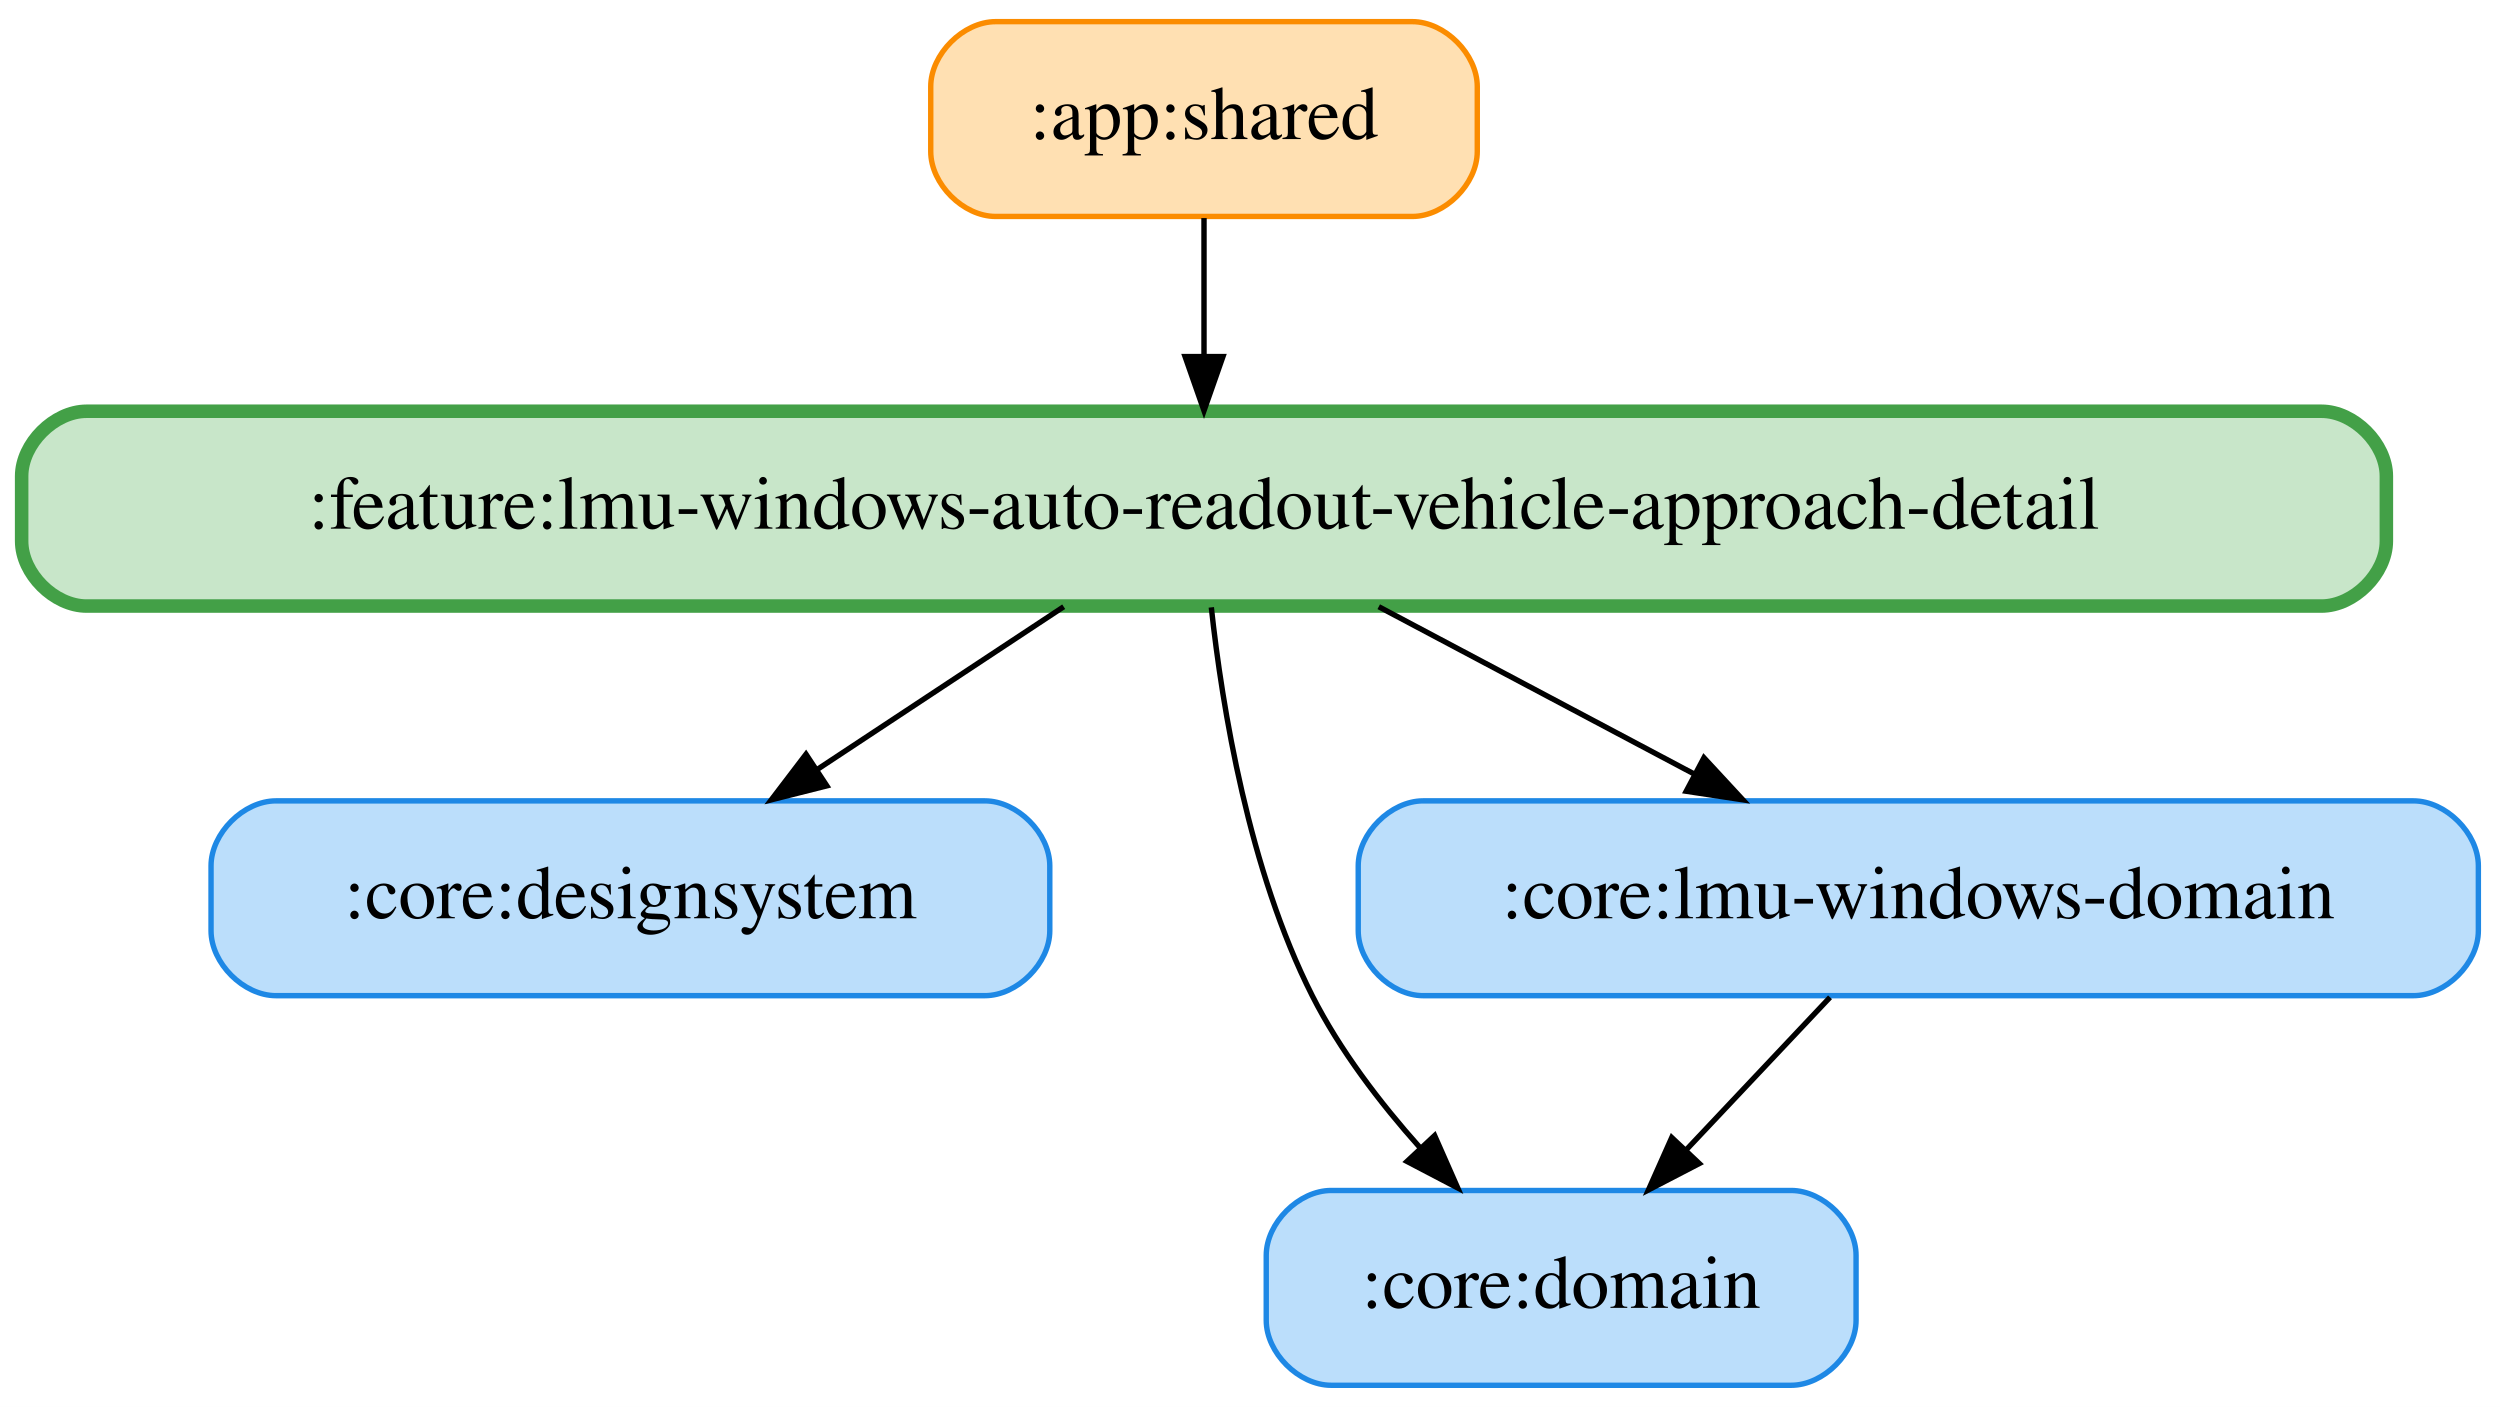
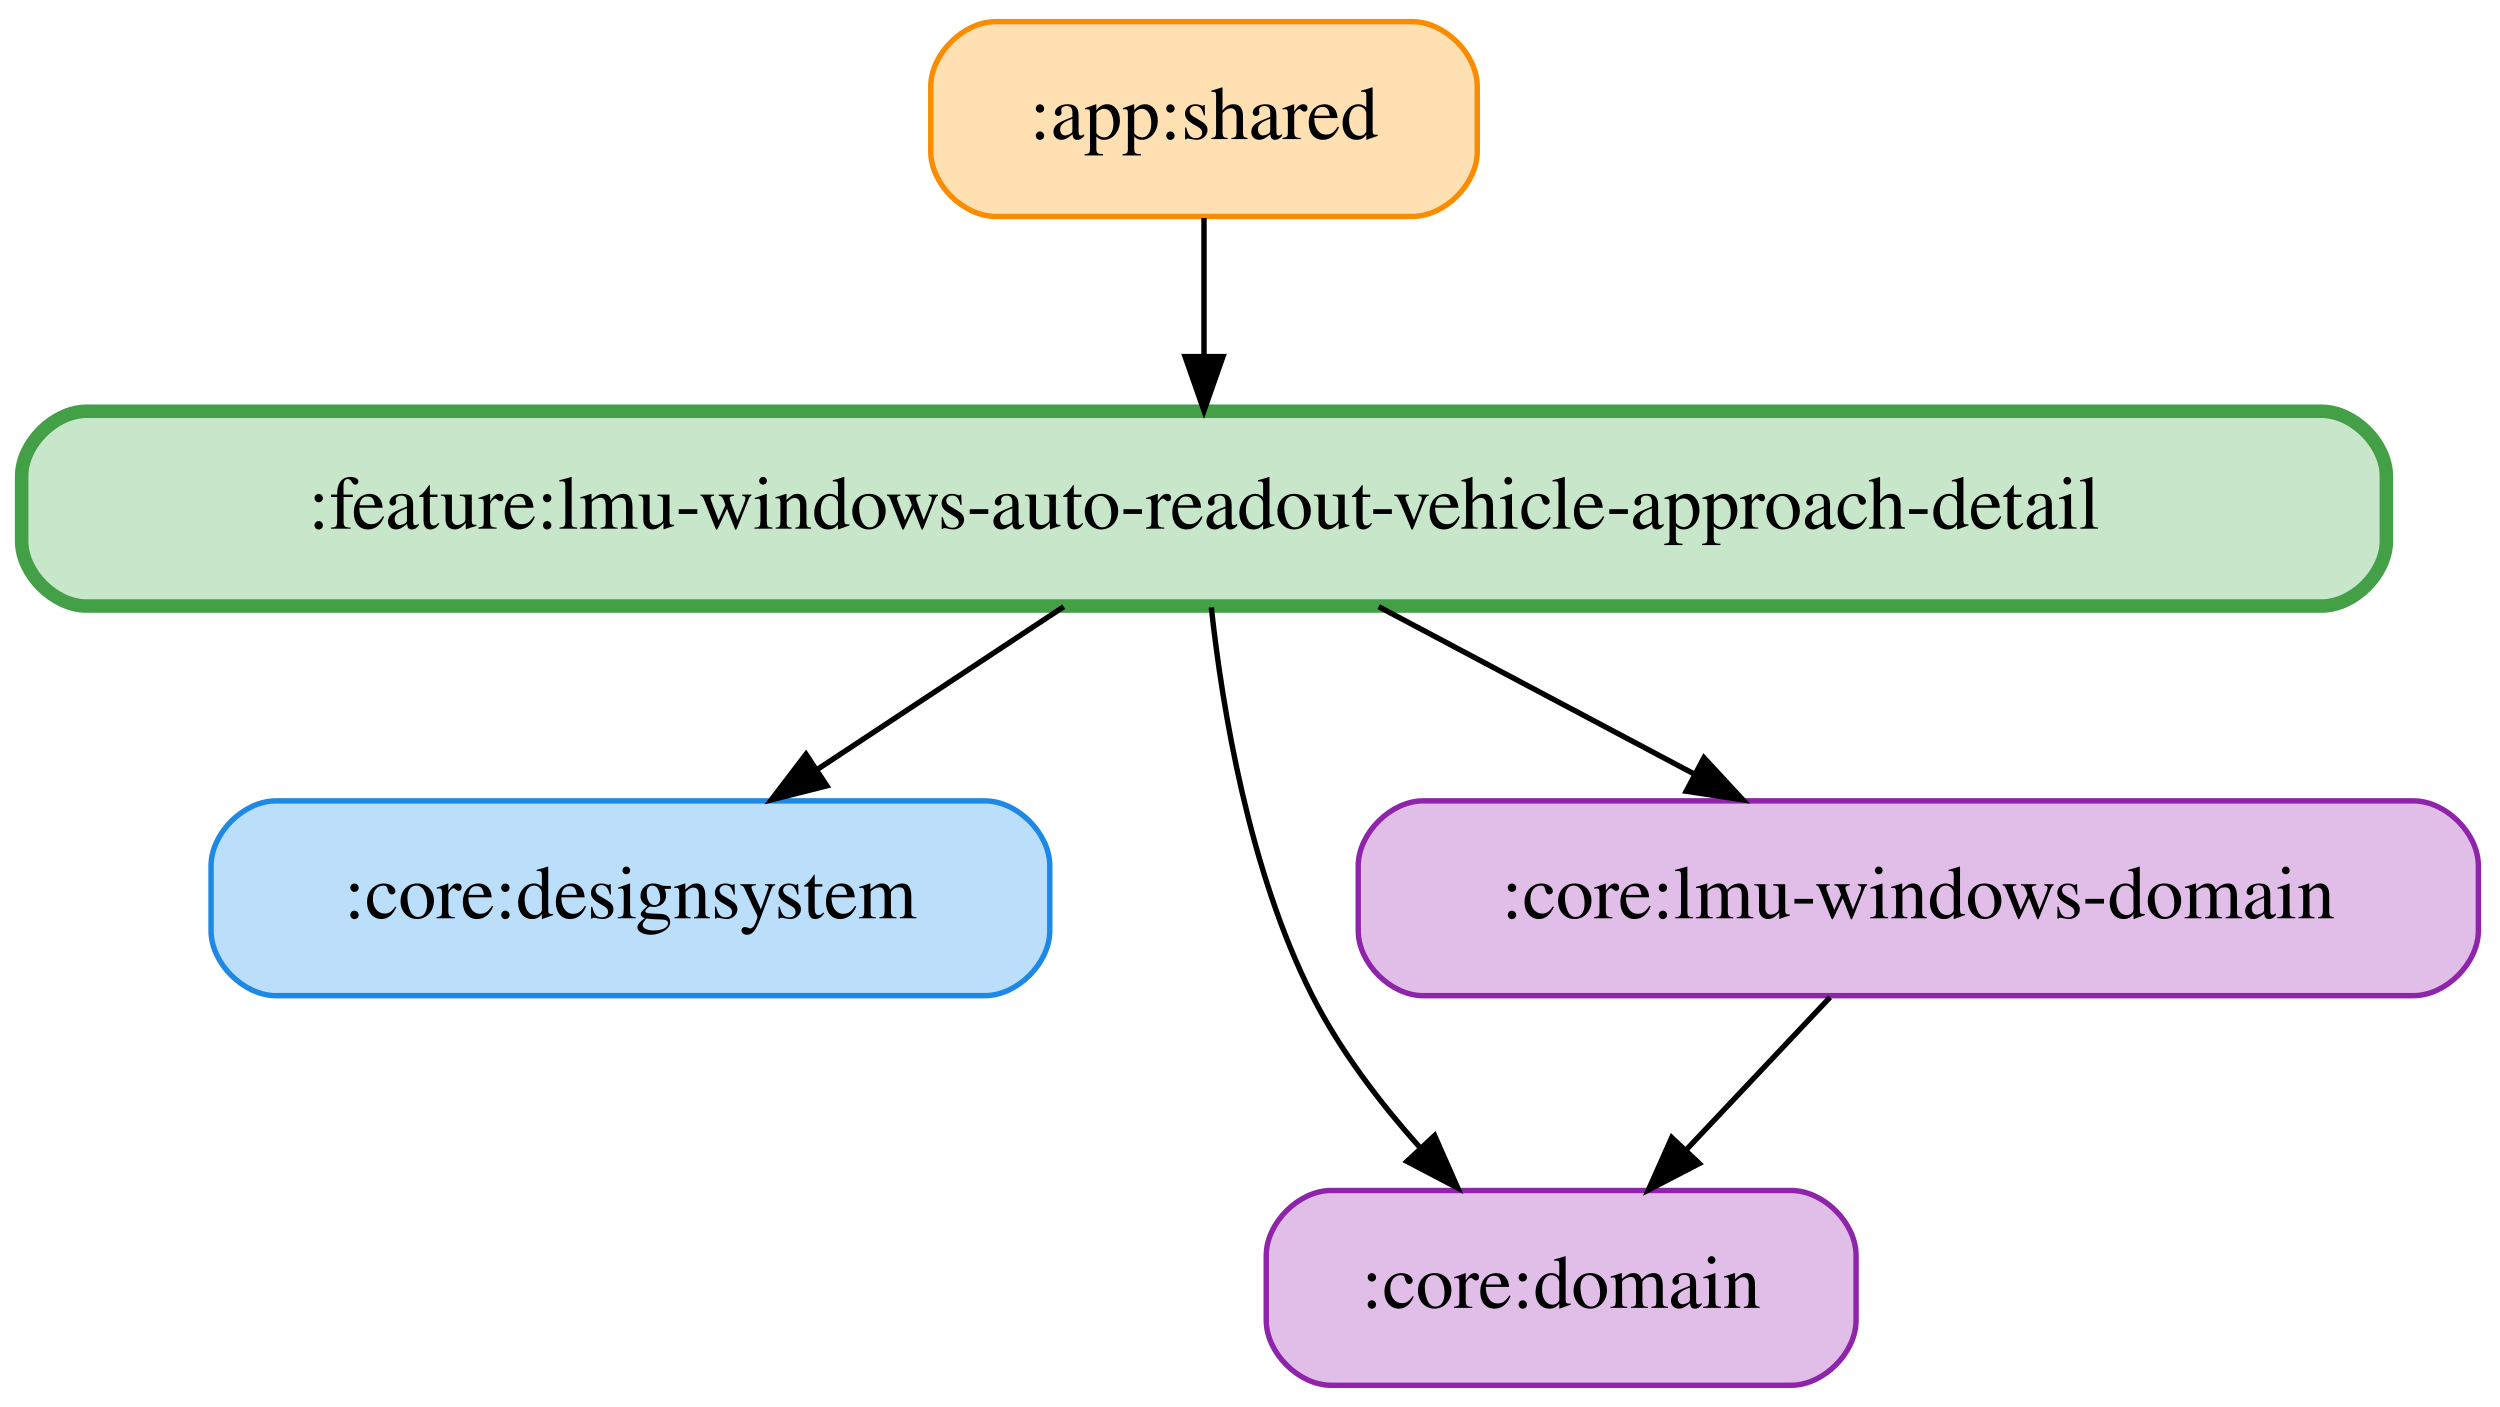
<svg xmlns="http://www.w3.org/2000/svg" width="462pt" height="260pt" viewBox="0.00 0.00 462.00 260.00">
  <g id="graph0" class="graph" transform="scale(1 1) rotate(0) translate(4 256)">
    <polygon fill="white" stroke="transparent" points="-4,4 -4,-256 458,-256 458,4 -4,4" />
    <g id="node1" class="node">
      <path fill="#ffe0b2" stroke="#fb8c00" d="M257,-252C257,-252 180,-252 180,-252 174,-252 168,-246 168,-240 168,-240 168,-228 168,-228 168,-222 174,-216 180,-216 180,-216 257,-216 257,-216 263,-216 269,-222 269,-228 269,-228 269,-240 269,-240 269,-246 263,-252 257,-252" />
      <text text-anchor="middle" x="218.5" y="-230.3" font-family="Times,serif" font-size="14.00">:app:shared</text>
    </g>
    <g id="node5" class="node">
      <path fill="#c8e6c9" stroke="#43a047" stroke-width="2.5" d="M425,-180C425,-180 12,-180 12,-180 6,-180 0,-174 0,-168 0,-168 0,-156 0,-156 0,-150 6,-144 12,-144 12,-144 425,-144 425,-144 431,-144 437,-150 437,-156 437,-156 437,-168 437,-168 437,-174 431,-180 425,-180" />
      <text text-anchor="middle" x="218.5" y="-158.3" font-family="Times,serif" font-size="14.00">:feature:lmu-windows-auto-readout-vehicle-approach-detail</text>
    </g>
    <g id="edge1" class="edge">
      <path fill="none" stroke="black" d="M218.5,-215.7C218.5,-207.98 218.5,-198.71 218.5,-190.11" />
      <polygon fill="black" stroke="black" points="222,-190.1 218.5,-180.1 215,-190.1 222,-190.1" />
    </g>
    <g id="node2" class="node">
      <path fill="#bbdefb" stroke="#1e88e5" d="M178,-108C178,-108 47,-108 47,-108 41,-108 35,-102 35,-96 35,-96 35,-84 35,-84 35,-78 41,-72 47,-72 47,-72 178,-72 178,-72 184,-72 190,-78 190,-84 190,-84 190,-96 190,-96 190,-102 184,-108 178,-108" />
      <text text-anchor="middle" x="112.5" y="-86.3" font-family="Times,serif" font-size="14.00">:core:designsystem</text>
    </g>
    <g id="node3" class="node">
-       <path fill="#bbdefb" stroke="#1e88e5" d="M327,-36C327,-36 242,-36 242,-36 236,-36 230,-30 230,-24 230,-24 230,-12 230,-12 230,-6 236,0 242,0 242,0 327,0 327,0 333,0 339,-6 339,-12 339,-12 339,-24 339,-24 339,-30 333,-36 327,-36" />
+       <path fill="#e1bee7" stroke="#8e24aa" d="M327,-36C327,-36 242,-36 242,-36 236,-36 230,-30 230,-24 230,-24 230,-12 230,-12 230,-6 236,0 242,0 242,0 327,0 327,0 333,0 339,-6 339,-12 339,-12 339,-24 339,-24 339,-30 333,-36 327,-36" />
      <text text-anchor="middle" x="284.5" y="-14.3" font-family="Times,serif" font-size="14.00">:core:domain</text>
    </g>
    <g id="node4" class="node">
-       <path fill="#bbdefb" stroke="#1e88e5" d="M442,-108C442,-108 259,-108 259,-108 253,-108 247,-102 247,-96 247,-96 247,-84 247,-84 247,-78 253,-72 259,-72 259,-72 442,-72 442,-72 448,-72 454,-78 454,-84 454,-84 454,-96 454,-96 454,-102 448,-108 442,-108" />
+       <path fill="#e1bee7" stroke="#8e24aa" d="M442,-108C442,-108 259,-108 259,-108 253,-108 247,-102 247,-96 247,-96 247,-84 247,-84 247,-78 253,-72 259,-72 259,-72 442,-72 442,-72 448,-72 454,-78 454,-84 454,-84 454,-96 454,-96 454,-102 448,-108 442,-108" />
      <text text-anchor="middle" x="350.5" y="-86.3" font-family="Times,serif" font-size="14.00">:core:lmu-windows-domain</text>
    </g>
    <g id="edge2" class="edge">
      <path fill="none" stroke="black" d="M334.19,-71.7C326.19,-63.22 316.43,-52.86 307.68,-43.58" />
      <polygon fill="black" stroke="black" points="310.03,-40.98 300.63,-36.1 304.94,-45.78 310.03,-40.98" />
    </g>
    <g id="edge5" class="edge">
      <path fill="none" stroke="black" d="M192.57,-143.88C178.84,-134.81 161.79,-123.55 146.96,-113.76" />
      <polygon fill="black" stroke="black" points="148.8,-110.78 138.53,-108.19 144.95,-116.62 148.8,-110.78" />
    </g>
    <g id="edge3" class="edge">
      <path fill="none" stroke="black" d="M219.85,-143.76C221.87,-125.19 226.79,-95.18 238.5,-72 243.58,-61.95 250.99,-52.24 258.39,-43.95" />
      <polygon fill="black" stroke="black" points="261.12,-46.15 265.39,-36.46 256.01,-41.37 261.12,-46.15" />
    </g>
    <g id="edge4" class="edge">
      <path fill="none" stroke="black" d="M250.79,-143.88C268.37,-134.55 290.31,-122.92 309.13,-112.94" />
      <polygon fill="black" stroke="black" points="310.89,-115.97 318.09,-108.19 307.61,-109.78 310.89,-115.97" />
    </g>
  </g>
</svg>
